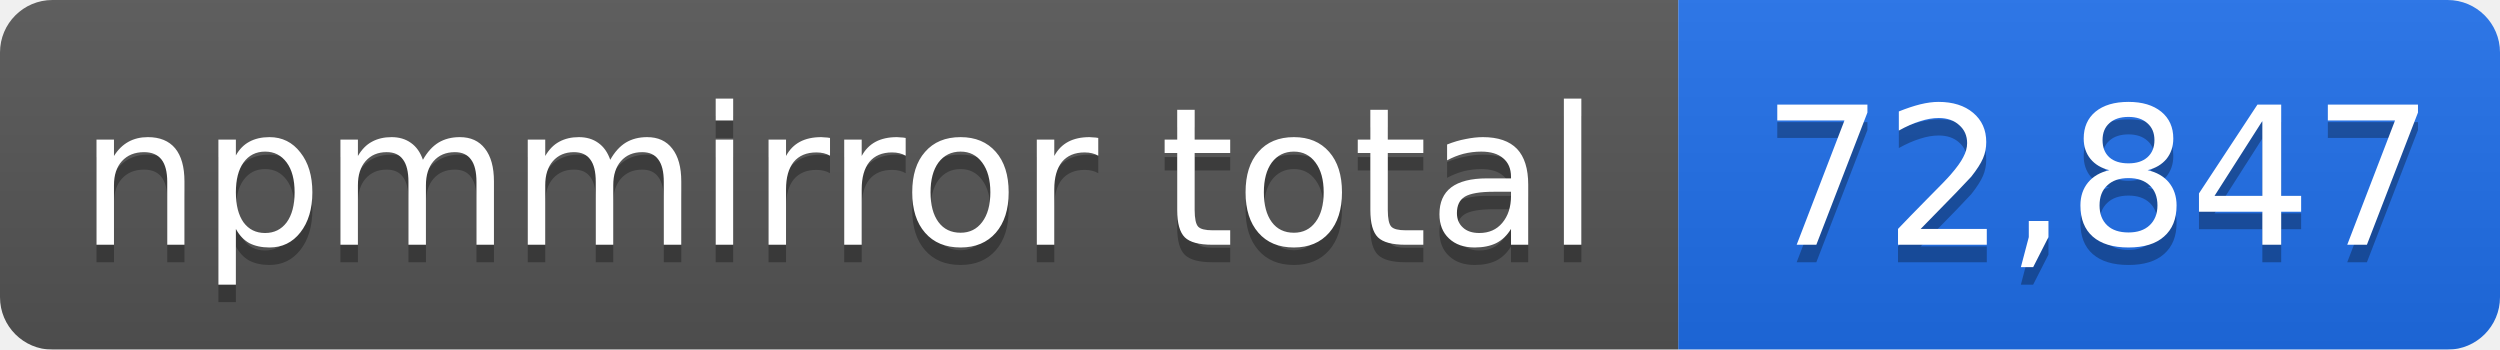
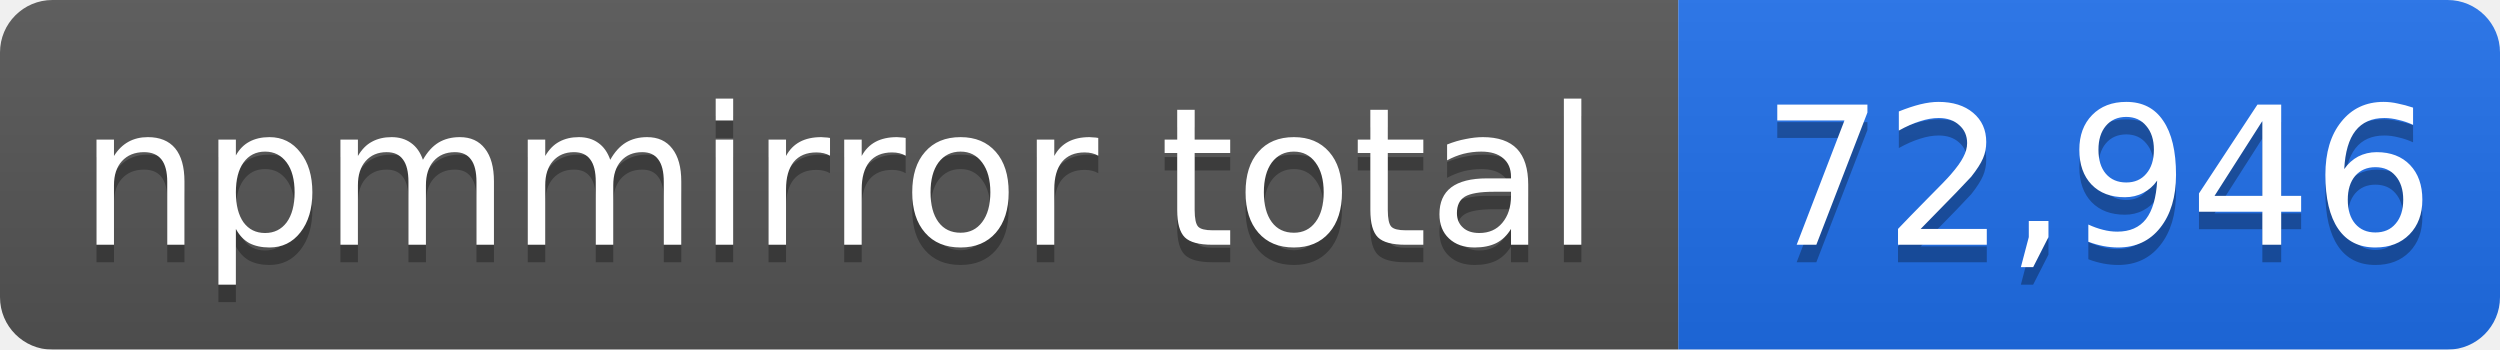
- <svg xmlns="http://www.w3.org/2000/svg" width="143" height="20" role="img" aria-label="npmmirror total: 72,847">
+ <svg xmlns="http://www.w3.org/2000/svg" width="143" height="20" role="img" aria-label="npmmirror total: 72,946">
  <linearGradient id="s" x2="0" y2="100%">
    <stop offset="0" stop-color="#bbb" stop-opacity=".1" />
    <stop offset="1" stop-opacity=".1" />
  </linearGradient>
  <mask id="m">
    <rect width="143" height="20" rx="3" fill="#fff" />
  </mask>
  <g mask="url(#m)">
    <rect width="96" height="20" fill="#555" />
    <rect x="96" width="47" height="20" fill="#1f6feb" />
    <rect width="143" height="20" fill="url(#s)" />
  </g>
  <g fill="#fff" text-anchor="middle" font-family="Verdana,Geneva,DejaVu Sans,sans-serif" font-size="11">
    <text x="48" y="15" fill="#010101" fill-opacity=".3">npmmirror total</text>
    <text x="48" y="14">npmmirror total</text>
-     <text x="120" y="15" fill="#010101" fill-opacity=".3">72,847</text>
-     <text x="120" y="14">72,847</text>
+     <text x="120" y="15" fill="#010101" fill-opacity=".3">72,946</text>
+     <text x="120" y="14">72,946</text>
  </g>
</svg>
